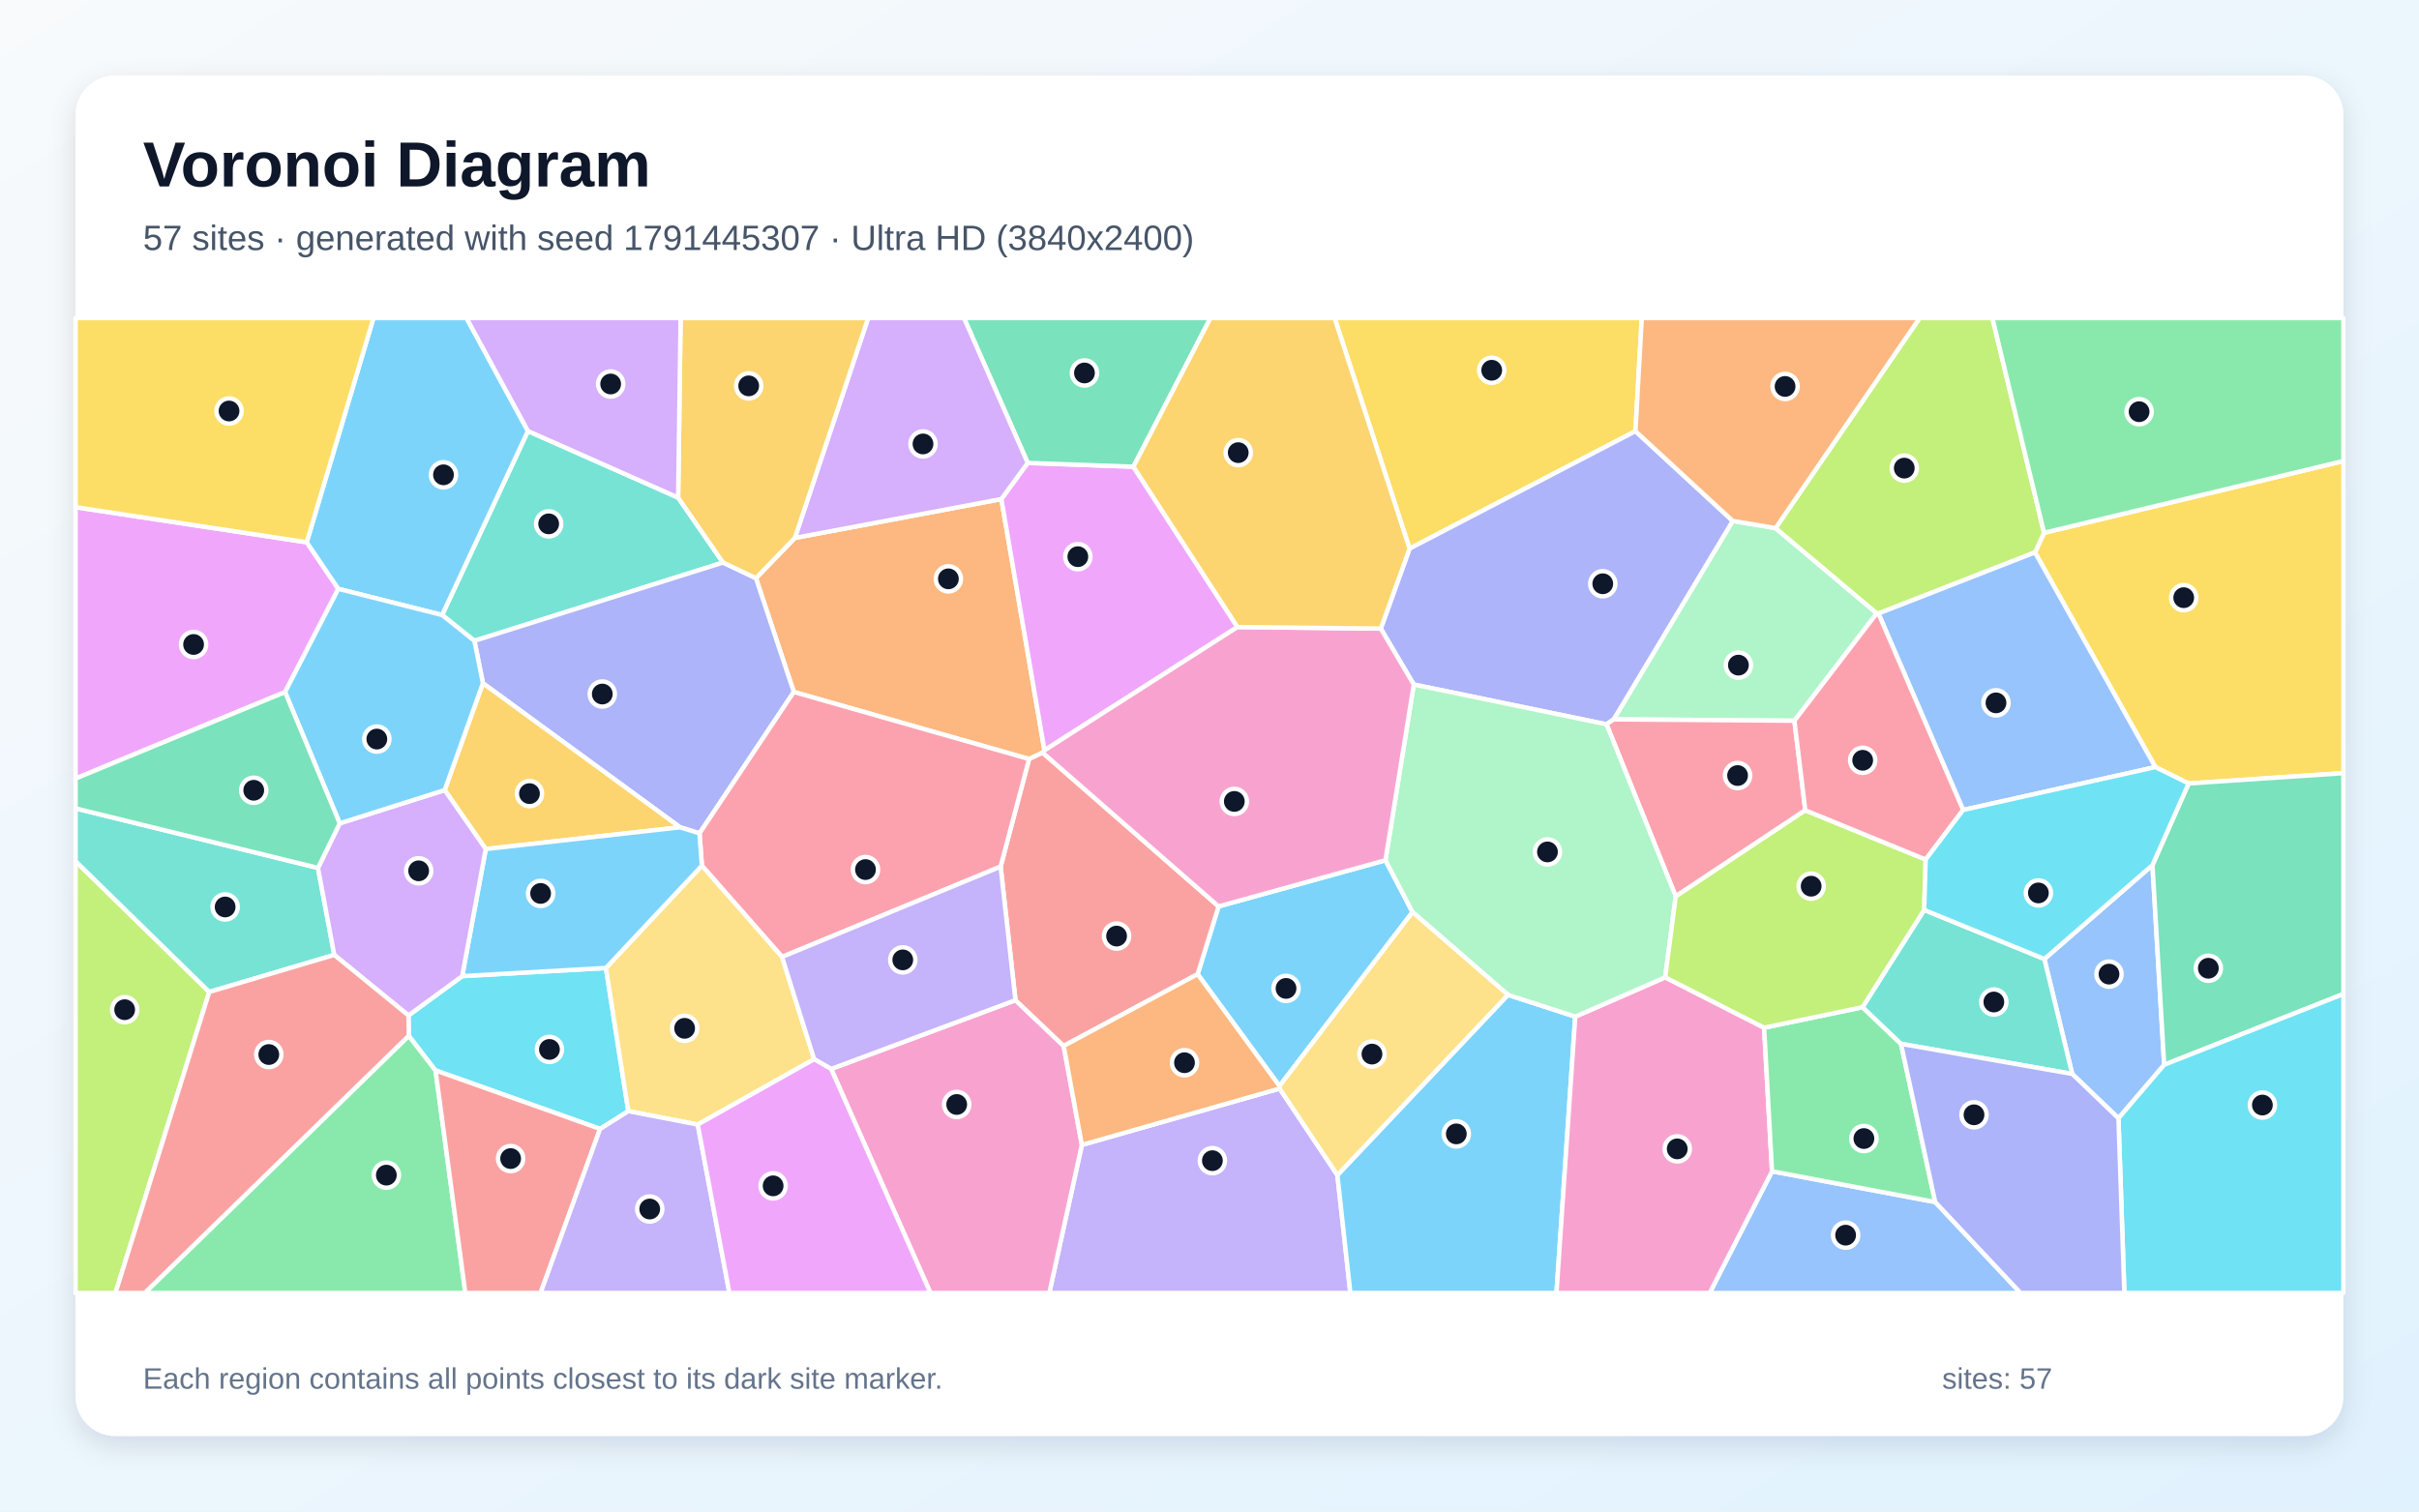
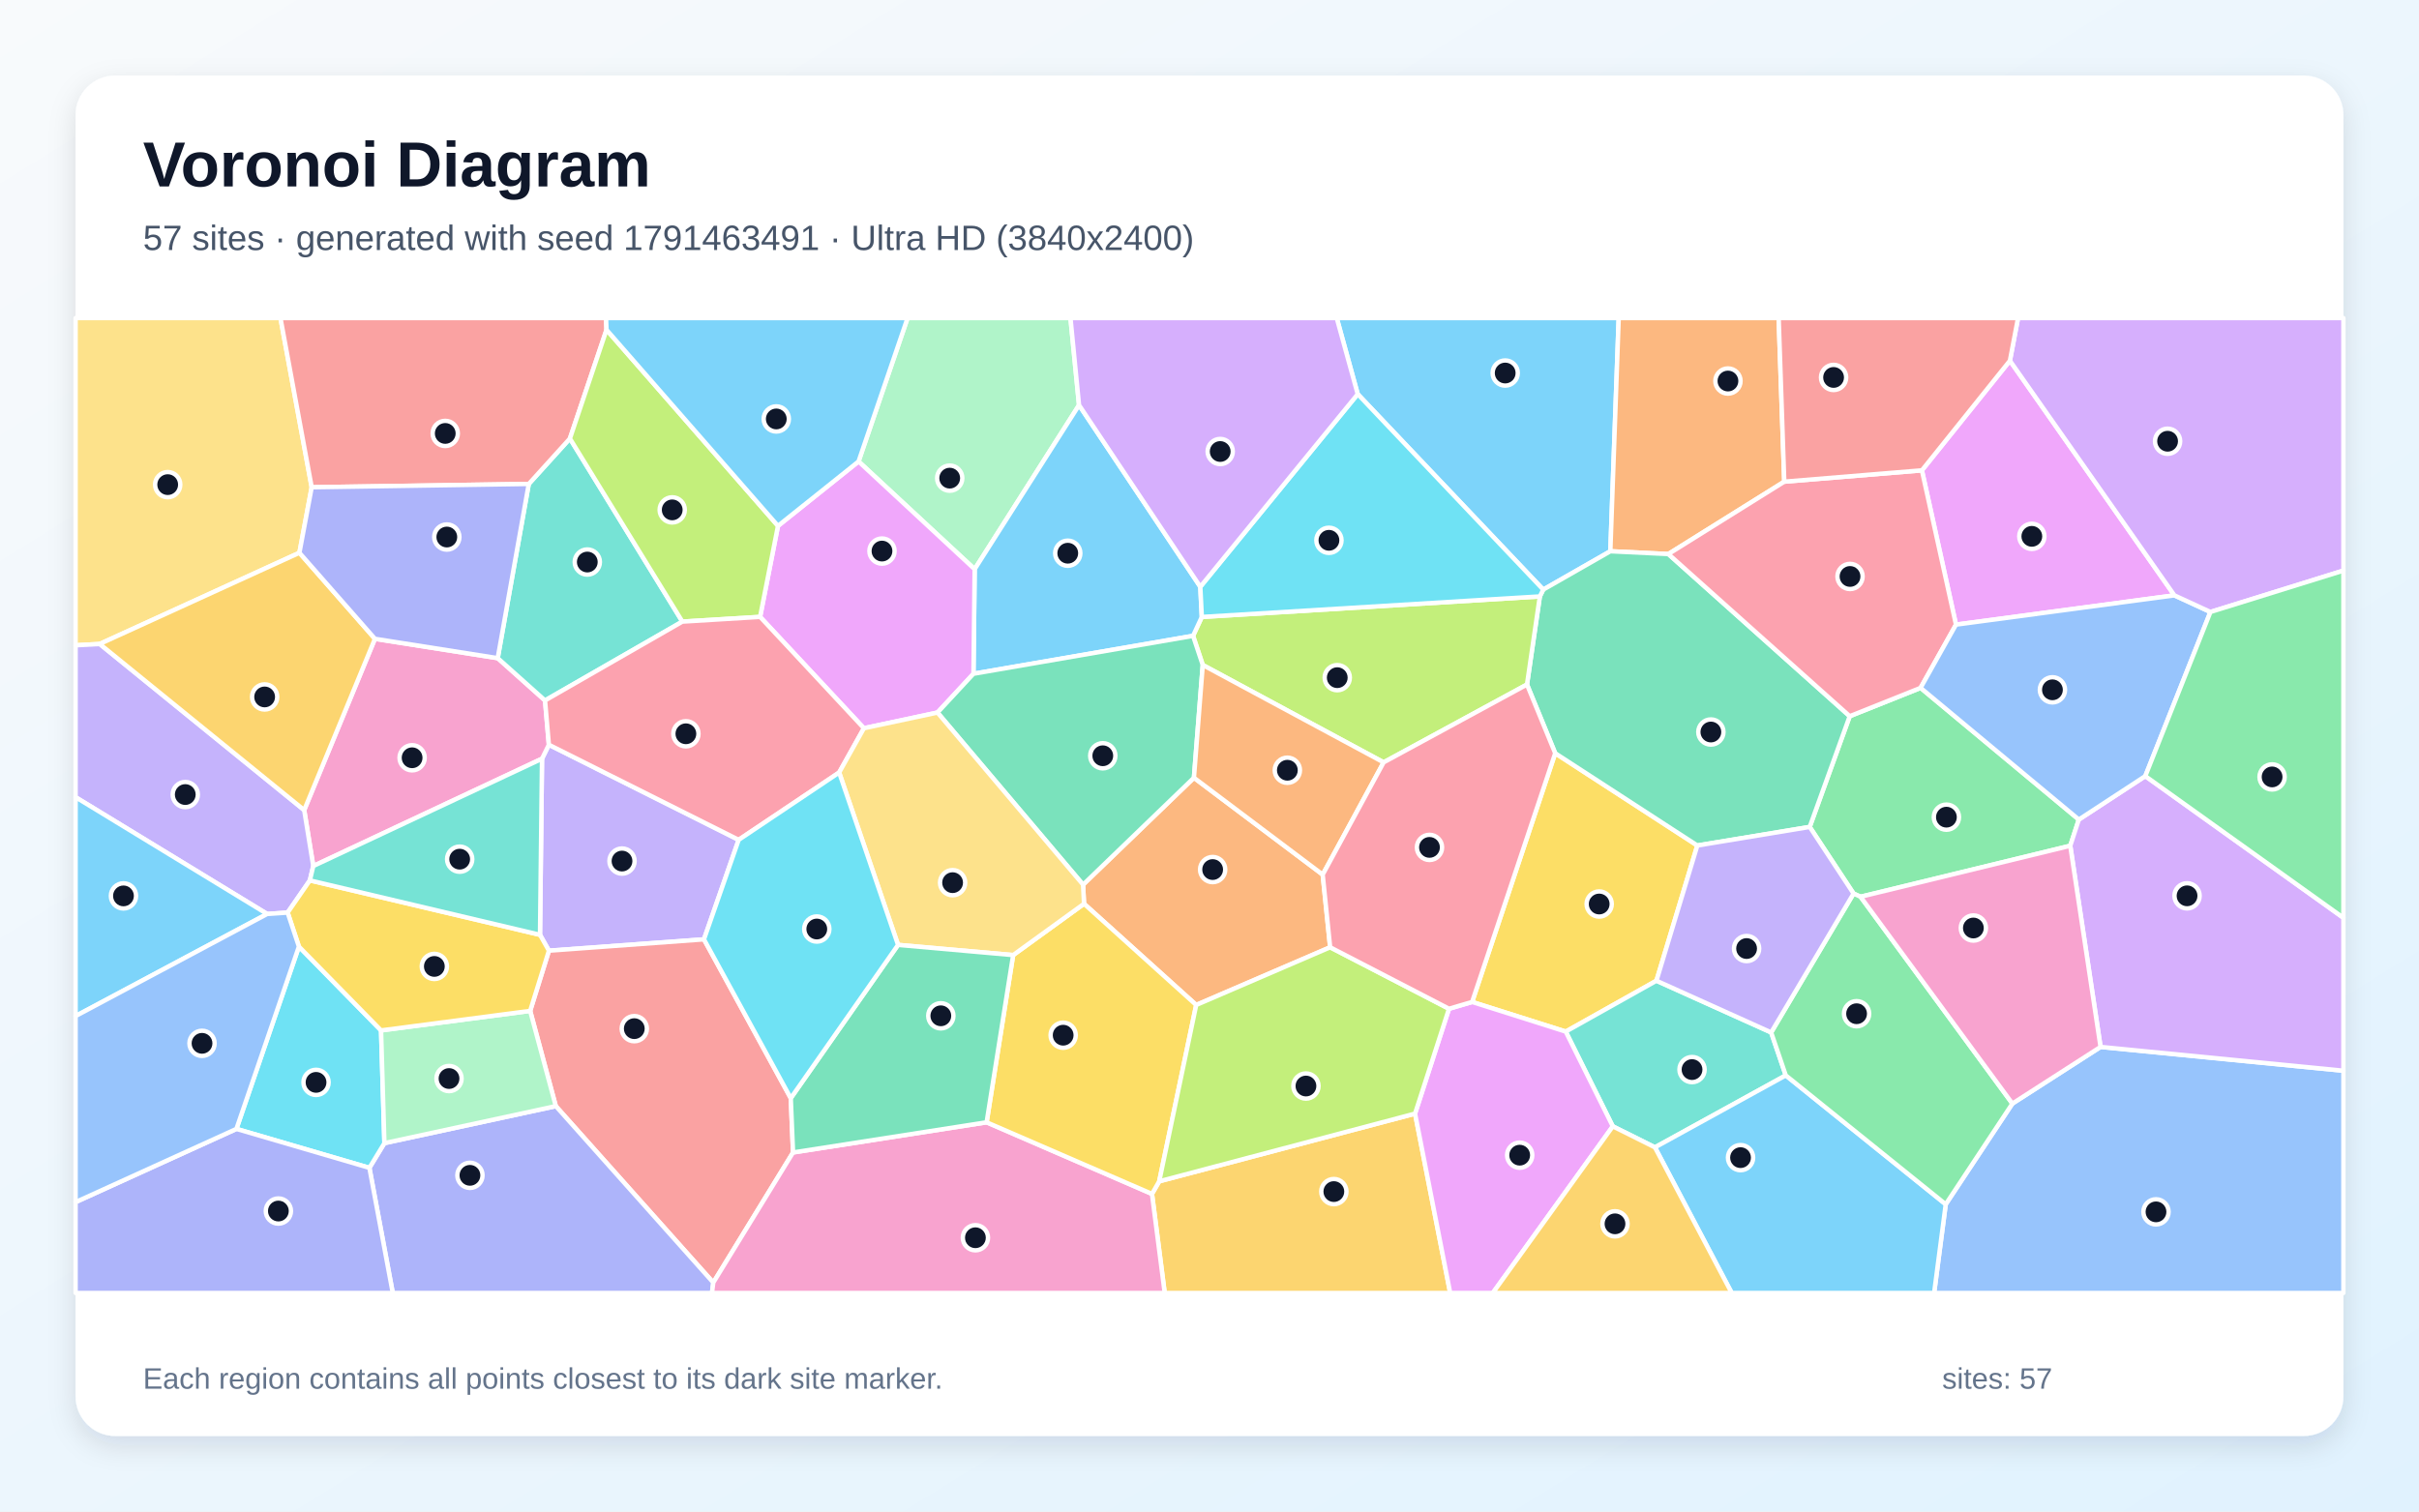
<svg xmlns="http://www.w3.org/2000/svg" width="3840" height="2400" viewBox="0 0 3840 2400" role="img" aria-labelledby="title description">
  <defs>
    <linearGradient id="background" x1="0" y1="0" x2="1" y2="1">
      <stop stop-color="#F8FAFC" />
      <stop offset="1" stop-color="#E0F2FE" />
    </linearGradient>
    <filter id="shadow" x="-5%" y="-5%" width="110%" height="110%">
      <feDropShadow dx="0" dy="15" stdDeviation="22" flood-color="#0F172A" flood-opacity=".12" />
    </filter>
  </defs>
  <rect width="3840" height="2400" fill="url(#background)" />
  <rect x="120" y="120" width="3600" height="2160" rx="63" fill="#FFFFFF" filter="url(#shadow)" />
  <g font-family="Arial, sans-serif">
    <text x="227" y="296" font-size="101" font-weight="700" fill="#0F172A">Voronoi Diagram</text>
-     <text x="227" y="397" font-size="56" fill="#475569">57 sites · generated with seed 1791445307 · Ultra HD (3840x2400)</text>
+     <text x="227" y="397" font-size="56" fill="#475569">57 sites · generated with seed 1791463491 · Ultra HD (3840x2400)</text>
  </g>
  <g stroke="#FFFFFF" stroke-width="7" stroke-linejoin="round">
-     <polygon points="2199.3,1365.9 2242.3,1448.2 2031.1,1724.4 1901.2,1546.8 1934.4,1439.2" fill="#38BDF8" fill-opacity="0.65" />
-     <polygon points="1717.4,1817.9 2031.3,1728.4 2123.0,1865.8 2143.6,2053.0 1665.7,2053.0" fill="#A78BFA" fill-opacity="0.65" />
-     <polygon points="1319.4,1697.3 1612.0,1588.1 1688.5,1660.7 1717.4,1817.9 1665.7,2053.0 1477.0,2053.0" fill="#F472B6" fill-opacity="0.65" />
-     <polygon points="1655.1,1195.1 1633.6,1205.2 1260.1,1098.7 1200.0,918.0 1261.8,854.1 1589.6,792.4 1658.0,1191.4" fill="#FB923C" fill-opacity="0.65" />
-     <polygon points="3474.3,1244.0 3421.5,1218.0 3230.4,877.1 3244.8,846.0 3720.0,732.0 3720.0,1227.6" fill="#FACC15" fill-opacity="0.65" />
-     <polygon points="649.0,1644.5 691.4,1699.6 738.7,2053.0 229.6,2053.0" fill="#4ADE80" fill-opacity="0.65" />
-     <polygon points="701.8,976.5 838.1,684.4 1076.5,790.1 1147.7,893.2 753.1,1017.5" fill="#2DD4BF" fill-opacity="0.65" />
-     <polygon points="2813.0,1859.8 3072.0,1908.6 3207.5,2053.0 2714.0,2053.0" fill="#60A5FA" fill-opacity="0.65" />
-     <polygon points="1964.4,995.6 1658.0,1191.4 1589.6,792.4 1631.4,735.0 1799.2,741.0" fill="#E879F9" fill-opacity="0.65" />
-     <polygon points="1799.2,741.0 1631.4,735.0 1530.3,505.0 1921.5,505.0" fill="#34D399" fill-opacity="0.65" />
-     <polygon points="1688.5,1660.7 1612.0,1588.1 1588.4,1376.0 1633.6,1205.2 1655.1,1195.1 1934.4,1439.2 1901.2,1546.8" fill="#F87171" fill-opacity="0.65" />
-     <polygon points="1110.4,1323.2 1079.6,1313.6 766.6,1084.8 753.1,1017.5 1147.7,893.2 1200.0,918.0 1260.1,1098.7" fill="#818CF8" fill-opacity="0.65" />
-     <polygon points="771.1,1348.1 705.9,1254.5 766.6,1084.8 1079.6,1313.6" fill="#FBBF24" fill-opacity="0.65" />
-     <polygon points="120.0,1367.5 332.2,1575.0 183.3,2053.0 120.0,2053.0" fill="#A3E635" fill-opacity="0.65" />
-     <polygon points="1631.4,735.0 1589.6,792.4 1261.8,854.1 1378.1,505.0 1530.3,505.0" fill="#C084FC" fill-opacity="0.65" />
-     <polygon points="1241.4,1519.4 1114.2,1374.5 1110.4,1323.2 1260.1,1098.7 1633.6,1205.2 1588.4,1376.0" fill="#FB7185" fill-opacity="0.65" />
-     <polygon points="952.6,1792.5 691.4,1699.6 649.0,1644.5 648.4,1612.3 733.7,1549.9 961.9,1536.9 997.4,1764.3" fill="#22D3EE" fill-opacity="0.65" />
-     <polygon points="2848.5,1144.4 2561.6,1142.2 2750.6,827.1 2818.6,838.5 2979.2,973.8" fill="#86EFAC" fill-opacity="0.65" />
-     <polygon points="1107.6,1785.6 997.4,1764.3 961.9,1536.9 1114.2,1374.5 1241.4,1519.4 1292.4,1681.8" fill="#FCD34D" fill-opacity="0.65" />
-     <polygon points="2123.0,1865.8 2393.8,1579.6 2500.6,1614.2 2470.8,2053.0 2143.6,2053.0" fill="#38BDF8" fill-opacity="0.65" />
-     <polygon points="961.9,1536.9 733.7,1549.9 771.1,1348.1 1079.6,1313.6 1110.4,1323.2 1114.2,1374.5" fill="#38BDF8" fill-opacity="0.65" />
-     <polygon points="1292.4,1681.8 1241.4,1519.4 1588.4,1376.0 1612.0,1588.1 1319.4,1697.3" fill="#A78BFA" fill-opacity="0.65" />
-     <polygon points="2500.6,1614.2 2643.4,1551.8 2800.4,1631.8 2813.0,1859.8 2714.0,2053.0 2470.8,2053.0" fill="#F472B6" fill-opacity="0.65" />
-     <polygon points="1688.5,1660.7 1901.2,1546.8 2031.1,1724.4 2031.3,1728.4 1717.4,1817.9" fill="#FB923C" fill-opacity="0.65" />
-     <polygon points="2596.2,684.6 2237.6,871.1 2118.6,505.0 2606.2,505.0" fill="#FACC15" fill-opacity="0.65" />
-     <polygon points="2956.6,1599.2 3017.7,1657.4 3072.0,1908.6 2813.0,1859.8 2800.4,1631.8" fill="#4ADE80" fill-opacity="0.65" />
-     <polygon points="504.8,1378.1 530.6,1516.2 332.2,1575.0 120.0,1367.5 120.0,1283.6" fill="#2DD4BF" fill-opacity="0.65" />
-     <polygon points="3362.9,1775.6 3289.5,1705.2 3245.3,1522.7 3416.9,1373.6 3435.5,1690.7" fill="#60A5FA" fill-opacity="0.65" />
-     <polygon points="486.9,861.0 537.1,935.0 452.5,1098.9 120.0,1236.1 120.0,805.3" fill="#E879F9" fill-opacity="0.65" />
-     <polygon points="3435.5,1690.7 3416.9,1373.6 3474.3,1244.0 3720.0,1227.6 3720.0,1578.3" fill="#34D399" fill-opacity="0.65" />
-     <polygon points="691.4,1699.6 952.6,1792.5 858.1,2053.0 738.7,2053.0" fill="#F87171" fill-opacity="0.65" />
-     <polygon points="2750.6,827.1 2561.6,1142.2 2550.3,1150.1 2244.3,1086.9 2191.9,998.1 2237.6,871.1 2596.2,684.6" fill="#818CF8" fill-opacity="0.65" />
-     <polygon points="1261.8,854.1 1200.0,918.0 1147.7,893.2 1076.5,790.1 1080.4,505.0 1378.1,505.0" fill="#FBBF24" fill-opacity="0.65" />
-     <polygon points="3244.8,846.0 3230.4,877.1 2981.9,974.1 2979.2,973.8 2818.6,838.5 3047.2,505.0 3162.8,505.0" fill="#A3E635" fill-opacity="0.65" />
-     <polygon points="539.3,1307.3 705.9,1254.5 771.1,1348.1 733.7,1549.9 648.4,1612.3 530.6,1516.2 504.8,1378.1" fill="#C084FC" fill-opacity="0.65" />
-     <polygon points="2865.8,1286.6 2660.1,1423.3 2550.3,1150.1 2561.6,1142.2 2848.5,1144.4" fill="#FB7185" fill-opacity="0.65" />
-     <polygon points="3362.9,1775.6 3435.5,1690.7 3720.0,1578.3 3720.0,2053.0 3372.3,2053.0" fill="#22D3EE" fill-opacity="0.65" />
-     <polygon points="2244.3,1086.9 2550.3,1150.1 2660.1,1423.3 2643.4,1551.8 2500.6,1614.2 2393.8,1579.6 2242.3,1448.2 2199.3,1365.9" fill="#86EFAC" fill-opacity="0.65" />
-     <polygon points="2393.8,1579.6 2123.0,1865.8 2031.3,1728.4 2031.1,1724.4 2242.3,1448.2" fill="#FCD34D" fill-opacity="0.65" />
-     <polygon points="838.1,684.4 701.8,976.5 537.1,935.0 486.9,861.0 592.8,505.0 740.6,505.0" fill="#38BDF8" fill-opacity="0.65" />
-     <polygon points="766.6,1084.8 705.9,1254.5 539.3,1307.3 452.5,1098.9 537.1,935.0 701.8,976.5 753.1,1017.5" fill="#38BDF8" fill-opacity="0.65" />
-     <polygon points="952.6,1792.5 997.4,1764.3 1107.6,1785.6 1157.9,2053.0 858.1,2053.0" fill="#A78BFA" fill-opacity="0.65" />
-     <polygon points="1964.4,995.6 2191.9,998.1 2244.3,1086.9 2199.3,1365.9 1934.4,1439.2 1655.1,1195.1 1658.0,1191.4" fill="#F472B6" fill-opacity="0.65" />
-     <polygon points="2818.6,838.5 2750.6,827.1 2596.2,684.6 2606.2,505.0 3047.2,505.0" fill="#FB923C" fill-opacity="0.65" />
-     <polygon points="486.9,861.0 120.0,805.3 120.0,505.0 592.8,505.0" fill="#FACC15" fill-opacity="0.65" />
-     <polygon points="3244.8,846.0 3162.8,505.0 3720.0,505.0 3720.0,732.0" fill="#4ADE80" fill-opacity="0.65" />
-     <polygon points="3054.5,1444.8 3245.3,1522.7 3289.5,1705.2 3017.7,1657.4 2956.6,1599.2" fill="#2DD4BF" fill-opacity="0.65" />
-     <polygon points="3116.3,1286.1 2981.9,974.1 3230.4,877.1 3421.5,1218.0" fill="#60A5FA" fill-opacity="0.65" />
-     <polygon points="1107.6,1785.6 1292.4,1681.8 1319.4,1697.3 1477.0,2053.0 1157.9,2053.0" fill="#E879F9" fill-opacity="0.65" />
-     <polygon points="452.5,1098.9 539.3,1307.3 504.8,1378.1 120.0,1283.6 120.0,1236.1" fill="#34D399" fill-opacity="0.65" />
-     <polygon points="332.2,1575.0 530.6,1516.2 648.4,1612.3 649.0,1644.5 229.6,2053.0 183.3,2053.0" fill="#F87171" fill-opacity="0.65" />
-     <polygon points="3072.0,1908.6 3017.7,1657.4 3289.5,1705.2 3362.9,1775.6 3372.3,2053.0 3207.5,2053.0" fill="#818CF8" fill-opacity="0.65" />
-     <polygon points="2237.6,871.1 2191.9,998.1 1964.4,995.6 1799.2,741.0 1921.5,505.0 2118.6,505.0" fill="#FBBF24" fill-opacity="0.65" />
-     <polygon points="3056.9,1364.8 3054.5,1444.8 2956.6,1599.2 2800.4,1631.8 2643.4,1551.8 2660.1,1423.3 2865.8,1286.6" fill="#A3E635" fill-opacity="0.65" />
-     <polygon points="1076.5,790.1 838.1,684.4 740.6,505.0 1080.4,505.0" fill="#C084FC" fill-opacity="0.65" />
-     <polygon points="3116.3,1286.1 3056.9,1364.8 2865.8,1286.6 2848.5,1144.4 2979.2,973.8 2981.9,974.1" fill="#FB7185" fill-opacity="0.65" />
-     <polygon points="3416.9,1373.6 3245.3,1522.7 3054.5,1444.8 3056.9,1364.8 3116.3,1286.1 3421.5,1218.0 3474.3,1244.0" fill="#22D3EE" fill-opacity="0.65" />
+     <polygon points="2449.8,936.2 2155.3,625.8 2122.0,505.0 2569.6,505.0 2556.3,875.3" fill="#38BDF8" fill-opacity="0.65" />
+     <polygon points="1172.6,1333.5 1117.5,1491.5 871.4,1509.5 857.2,1484.3 860.4,1204.7 871.3,1182.5" fill="#A78BFA" fill-opacity="0.65" />
+     <polygon points="497.3,1375.1 482.9,1286.3 595.2,1014.3 790.1,1045.0 865.2,1112.2 871.3,1182.5 860.4,1204.7" fill="#F472B6" fill-opacity="0.65" />
+     <polygon points="2832.4,764.8 2648.4,879.7 2556.3,875.3 2569.6,505.0 2823.5,505.0" fill="#FB923C" fill-opacity="0.65" />
+     <polygon points="2336.9,1590.9 2468.8,1196.0 2694.4,1342.5 2629.5,1557.2 2485.5,1638.0" fill="#FACC15" fill-opacity="0.65" />
+     <polygon points="3300.0,1301.3 3286.4,1342.9 2953.5,1423.9 2942.4,1418.8 2872.8,1313.0 2936.3,1137.2 3048.8,1092.2" fill="#4ADE80" fill-opacity="0.65" />
+     <polygon points="2811.6,1639.3 2834.8,1707.5 2627.1,1821.8 2560.2,1788.4 2485.5,1638.0 2629.5,1557.2" fill="#2DD4BF" fill-opacity="0.65" />
+     <polygon points="3088.7,1912.2 3194.5,1752.3 3334.5,1662.3 3720.0,1700.1 3720.0,2053.0 3070.3,2053.0" fill="#60A5FA" fill-opacity="0.65" />
+     <polygon points="3190.6,572.7 3451.7,945.3 3105.0,991.8 3050.9,746.8" fill="#E879F9" fill-opacity="0.65" />
+     <polygon points="2936.3,1137.2 2872.8,1313.0 2694.4,1342.5 2468.8,1196.0 2424.0,1086.9 2444.4,947.0 2449.8,936.2 2556.3,875.3 2648.4,879.7" fill="#34D399" fill-opacity="0.65" />
+     <polygon points="1255.3,1743.7 1258.9,1829.9 1132.3,2036.5 882.3,1756.3 841.6,1605.1 871.4,1509.5 1117.5,1491.5" fill="#F87171" fill-opacity="0.65" />
+     <polygon points="586.4,1854.3 610.2,1815.1 882.3,1756.3 1132.3,2036.5 1130.2,2053.0 623.5,2053.0" fill="#818CF8" fill-opacity="0.65" />
+     <polygon points="1828.7,1895.7 1840.2,1875.7 2246.3,1768.2 2302.1,2053.0 1848.9,2053.0" fill="#FBBF24" fill-opacity="0.65" />
+     <polygon points="2444.4,947.0 2424.0,1086.9 2196.4,1210.5 1909.3,1055.9 1893.9,1009.6 1907.8,979.6" fill="#A3E635" fill-opacity="0.65" />
+     <polygon points="3334.5,1662.3 3286.4,1342.9 3300.0,1301.3 3405.5,1232.3 3720.0,1457.3 3720.0,1700.1" fill="#C084FC" fill-opacity="0.65" />
+     <polygon points="3050.9,746.8 3105.0,991.8 3048.8,1092.2 2936.3,1137.2 2648.4,879.7 2832.4,764.8" fill="#FB7185" fill-opacity="0.65" />
+     <polygon points="375.3,1792.5 474.5,1503.0 604.9,1636.1 610.2,1815.1 586.4,1854.3" fill="#22D3EE" fill-opacity="0.65" />
+     <polygon points="1712.9,643.2 1547.2,903.8 1362.9,732.7 1440.7,505.0 1699.3,505.0" fill="#86EFAC" fill-opacity="0.65" />
+     <polygon points="494.8,773.7 475.3,877.7 158.3,1022.5 120.0,1024.6 120.0,505.0 445.2,505.0" fill="#FCD34D" fill-opacity="0.65" />
+     <polygon points="1905.4,931.7 1907.8,979.6 1893.9,1009.6 1545.3,1069.8 1547.2,903.8 1712.9,643.2" fill="#38BDF8" fill-opacity="0.65" />
+     <polygon points="2627.1,1821.8 2834.8,1707.5 3088.7,1912.2 3070.3,2053.0 2749.0,2053.0" fill="#38BDF8" fill-opacity="0.65" />
+     <polygon points="491.9,1397.9 456.6,1449.0 424.1,1451.2 120.0,1265.8 120.0,1024.6 158.3,1022.5 482.9,1286.3 497.3,1375.1" fill="#A78BFA" fill-opacity="0.65" />
+     <polygon points="1132.3,2036.5 1258.9,1829.9 1566.2,1782.0 1828.7,1895.7 1848.9,2053.0 1130.2,2053.0" fill="#F472B6" fill-opacity="0.65" />
+     <polygon points="2111.5,1504.1 1898.9,1595.7 1720.8,1435.0 1719.3,1404.7 1895.3,1234.9 2099.7,1388.7" fill="#FB923C" fill-opacity="0.65" />
+     <polygon points="1566.2,1782.0 1608.3,1516.5 1720.8,1435.0 1898.9,1595.7 1840.2,1875.7 1828.7,1895.7" fill="#FACC15" fill-opacity="0.65" />
+     <polygon points="2834.8,1707.5 2811.6,1639.3 2942.4,1418.8 2953.5,1423.9 3194.5,1752.3 3088.7,1912.2" fill="#4ADE80" fill-opacity="0.65" />
+     <polygon points="1083.2,987.0 865.2,1112.2 790.1,1045.0 839.4,768.4 904.7,696.3" fill="#2DD4BF" fill-opacity="0.65" />
+     <polygon points="3508.9,971.7 3405.5,1232.3 3300.0,1301.3 3048.8,1092.2 3105.0,991.8 3451.7,945.3" fill="#60A5FA" fill-opacity="0.65" />
+     <polygon points="1371.4,1156.3 1206.6,979.5 1235.0,835.0 1362.9,732.7 1547.2,903.8 1545.3,1069.8 1488.2,1131.4" fill="#E879F9" fill-opacity="0.65" />
+     <polygon points="1488.2,1131.4 1545.3,1069.8 1893.9,1009.6 1909.3,1055.9 1895.3,1234.9 1719.3,1404.7" fill="#34D399" fill-opacity="0.65" />
+     <polygon points="962.8,523.6 904.7,696.3 839.4,768.4 494.8,773.7 445.2,505.0 962.0,505.0" fill="#F87171" fill-opacity="0.65" />
+     <polygon points="120.0,1908.7 375.3,1792.5 586.4,1854.3 623.5,2053.0 120.0,2053.0" fill="#818CF8" fill-opacity="0.65" />
+     <polygon points="158.3,1022.5 475.3,877.7 595.2,1014.3 482.9,1286.3" fill="#FBBF24" fill-opacity="0.65" />
+     <polygon points="1235.0,835.0 1206.6,979.5 1083.2,987.0 904.7,696.3 962.8,523.6" fill="#A3E635" fill-opacity="0.65" />
+     <polygon points="3508.9,971.7 3451.7,945.3 3190.6,572.7 3203.5,505.0 3720.0,505.0 3720.0,906.0" fill="#C084FC" fill-opacity="0.65" />
+     <polygon points="1083.2,987.0 1206.6,979.5 1371.4,1156.3 1332.1,1226.6 1172.6,1333.5 871.3,1182.5 865.2,1112.2" fill="#FB7185" fill-opacity="0.65" />
+     <polygon points="2444.4,947.0 1907.8,979.6 1905.4,931.7 2155.3,625.8 2449.8,936.2" fill="#22D3EE" fill-opacity="0.65" />
+     <polygon points="610.2,1815.1 604.9,1636.1 841.6,1605.1 882.3,1756.3" fill="#86EFAC" fill-opacity="0.65" />
+     <polygon points="1332.1,1226.6 1371.4,1156.3 1488.2,1131.4 1719.3,1404.7 1720.8,1435.0 1608.3,1516.5 1425.6,1500.3" fill="#FCD34D" fill-opacity="0.65" />
+     <polygon points="424.1,1451.2 120.0,1613.3 120.0,1265.8" fill="#38BDF8" fill-opacity="0.65" />
+     <polygon points="1362.9,732.7 1235.0,835.0 962.8,523.6 962.0,505.0 1440.7,505.0" fill="#38BDF8" fill-opacity="0.65" />
+     <polygon points="2811.6,1639.3 2629.5,1557.2 2694.4,1342.5 2872.8,1313.0 2942.4,1418.8" fill="#A78BFA" fill-opacity="0.65" />
+     <polygon points="3334.5,1662.3 3194.5,1752.3 2953.5,1423.9 3286.4,1342.9" fill="#F472B6" fill-opacity="0.65" />
+     <polygon points="2099.7,1388.7 1895.3,1234.9 1909.3,1055.9 2196.4,1210.5" fill="#FB923C" fill-opacity="0.65" />
+     <polygon points="604.9,1636.1 474.5,1503.0 456.6,1449.0 491.9,1397.9 857.2,1484.3 871.4,1509.5 841.6,1605.1" fill="#FACC15" fill-opacity="0.65" />
+     <polygon points="3405.5,1232.3 3508.9,971.7 3720.0,906.0 3720.0,1457.3" fill="#4ADE80" fill-opacity="0.65" />
+     <polygon points="491.9,1397.9 497.3,1375.1 860.4,1204.7 857.2,1484.3" fill="#2DD4BF" fill-opacity="0.65" />
+     <polygon points="120.0,1908.7 120.0,1613.3 424.1,1451.2 456.6,1449.0 474.5,1503.0 375.3,1792.5" fill="#60A5FA" fill-opacity="0.65" />
+     <polygon points="2246.3,1768.2 2300.2,1601.7 2336.9,1590.9 2485.5,1638.0 2560.2,1788.4 2369.7,2053.0 2302.1,2053.0" fill="#E879F9" fill-opacity="0.65" />
+     <polygon points="1425.6,1500.3 1608.3,1516.5 1566.2,1782.0 1258.9,1829.9 1255.3,1743.7" fill="#34D399" fill-opacity="0.65" />
+     <polygon points="3190.6,572.7 3050.9,746.8 2832.4,764.8 2823.5,505.0 3203.5,505.0" fill="#F87171" fill-opacity="0.65" />
+     <polygon points="839.4,768.4 790.1,1045.0 595.2,1014.3 475.3,877.7 494.8,773.7" fill="#818CF8" fill-opacity="0.65" />
+     <polygon points="2560.2,1788.4 2627.1,1821.8 2749.0,2053.0 2369.7,2053.0" fill="#FBBF24" fill-opacity="0.65" />
+     <polygon points="2300.2,1601.7 2246.3,1768.2 1840.2,1875.7 1898.9,1595.7 2111.5,1504.1" fill="#A3E635" fill-opacity="0.65" />
+     <polygon points="1905.4,931.7 1712.9,643.2 1699.3,505.0 2122.0,505.0 2155.3,625.8" fill="#C084FC" fill-opacity="0.65" />
+     <polygon points="2300.2,1601.7 2111.5,1504.1 2099.7,1388.7 2196.4,1210.5 2424.0,1086.9 2468.8,1196.0 2336.9,1590.9" fill="#FB7185" fill-opacity="0.65" />
+     <polygon points="1425.6,1500.3 1255.3,1743.7 1117.5,1491.5 1172.6,1333.5 1332.1,1226.6" fill="#22D3EE" fill-opacity="0.65" />
  </g>
  <g>
-     <circle cx="2041.5" cy="1569.4" r="20" fill="#0F172A" stroke="#FFFFFF" stroke-width="7" />
-     <circle cx="1924.6" cy="1842.9" r="20" fill="#0F172A" stroke="#FFFFFF" stroke-width="7" />
-     <circle cx="1518.7" cy="1753.7" r="20" fill="#0F172A" stroke="#FFFFFF" stroke-width="7" />
-     <circle cx="1505.5" cy="919.1" r="20" fill="#0F172A" stroke="#FFFFFF" stroke-width="7" />
-     <circle cx="3466.5" cy="949.0" r="20" fill="#0F172A" stroke="#FFFFFF" stroke-width="7" />
-     <circle cx="613.3" cy="1865.9" r="20" fill="#0F172A" stroke="#FFFFFF" stroke-width="7" />
-     <circle cx="871.0" cy="831.8" r="20" fill="#0F172A" stroke="#FFFFFF" stroke-width="7" />
-     <circle cx="2929.8" cy="1961.2" r="20" fill="#0F172A" stroke="#FFFFFF" stroke-width="7" />
-     <circle cx="1711.0" cy="883.9" r="20" fill="#0F172A" stroke="#FFFFFF" stroke-width="7" />
-     <circle cx="1721.5" cy="592.2" r="20" fill="#0F172A" stroke="#FFFFFF" stroke-width="7" />
-     <circle cx="1772.5" cy="1486.3" r="20" fill="#0F172A" stroke="#FFFFFF" stroke-width="7" />
-     <circle cx="956.1" cy="1102.0" r="20" fill="#0F172A" stroke="#FFFFFF" stroke-width="7" />
-     <circle cx="840.5" cy="1260.1" r="20" fill="#0F172A" stroke="#FFFFFF" stroke-width="7" />
-     <circle cx="197.9" cy="1603.2" r="20" fill="#0F172A" stroke="#FFFFFF" stroke-width="7" />
-     <circle cx="1465.2" cy="704.9" r="20" fill="#0F172A" stroke="#FFFFFF" stroke-width="7" />
-     <circle cx="1373.9" cy="1380.7" r="20" fill="#0F172A" stroke="#FFFFFF" stroke-width="7" />
-     <circle cx="872.2" cy="1666.3" r="20" fill="#0F172A" stroke="#FFFFFF" stroke-width="7" />
-     <circle cx="2759.6" cy="1056.1" r="20" fill="#0F172A" stroke="#FFFFFF" stroke-width="7" />
-     <circle cx="1086.8" cy="1632.8" r="20" fill="#0F172A" stroke="#FFFFFF" stroke-width="7" />
-     <circle cx="2311.8" cy="1800.4" r="20" fill="#0F172A" stroke="#FFFFFF" stroke-width="7" />
-     <circle cx="858.2" cy="1418.6" r="20" fill="#0F172A" stroke="#FFFFFF" stroke-width="7" />
-     <circle cx="1433.1" cy="1524.1" r="20" fill="#0F172A" stroke="#FFFFFF" stroke-width="7" />
-     <circle cx="2662.5" cy="1824.2" r="20" fill="#0F172A" stroke="#FFFFFF" stroke-width="7" />
-     <circle cx="1880.3" cy="1687.4" r="20" fill="#0F172A" stroke="#FFFFFF" stroke-width="7" />
-     <circle cx="2368.0" cy="587.9" r="20" fill="#0F172A" stroke="#FFFFFF" stroke-width="7" />
-     <circle cx="2958.8" cy="1807.8" r="20" fill="#0F172A" stroke="#FFFFFF" stroke-width="7" />
-     <circle cx="357.4" cy="1440.1" r="20" fill="#0F172A" stroke="#FFFFFF" stroke-width="7" />
-     <circle cx="3347.9" cy="1546.7" r="20" fill="#0F172A" stroke="#FFFFFF" stroke-width="7" />
-     <circle cx="307.3" cy="1023.3" r="20" fill="#0F172A" stroke="#FFFFFF" stroke-width="7" />
-     <circle cx="3505.6" cy="1537.4" r="20" fill="#0F172A" stroke="#FFFFFF" stroke-width="7" />
-     <circle cx="810.6" cy="1839.6" r="20" fill="#0F172A" stroke="#FFFFFF" stroke-width="7" />
-     <circle cx="2544.3" cy="926.9" r="20" fill="#0F172A" stroke="#FFFFFF" stroke-width="7" />
-     <circle cx="1188.5" cy="612.7" r="20" fill="#0F172A" stroke="#FFFFFF" stroke-width="7" />
-     <circle cx="3022.9" cy="743.3" r="20" fill="#0F172A" stroke="#FFFFFF" stroke-width="7" />
-     <circle cx="664.6" cy="1382.7" r="20" fill="#0F172A" stroke="#FFFFFF" stroke-width="7" />
-     <circle cx="2758.3" cy="1231.4" r="20" fill="#0F172A" stroke="#FFFFFF" stroke-width="7" />
-     <circle cx="3591.4" cy="1754.6" r="20" fill="#0F172A" stroke="#FFFFFF" stroke-width="7" />
-     <circle cx="2456.5" cy="1352.7" r="20" fill="#0F172A" stroke="#FFFFFF" stroke-width="7" />
-     <circle cx="2177.9" cy="1673.7" r="20" fill="#0F172A" stroke="#FFFFFF" stroke-width="7" />
-     <circle cx="704.0" cy="753.9" r="20" fill="#0F172A" stroke="#FFFFFF" stroke-width="7" />
-     <circle cx="598.2" cy="1173.5" r="20" fill="#0F172A" stroke="#FFFFFF" stroke-width="7" />
-     <circle cx="1031.4" cy="1919.7" r="20" fill="#0F172A" stroke="#FFFFFF" stroke-width="7" />
-     <circle cx="1959.4" cy="1272.5" r="20" fill="#0F172A" stroke="#FFFFFF" stroke-width="7" />
-     <circle cx="2833.7" cy="613.6" r="20" fill="#0F172A" stroke="#FFFFFF" stroke-width="7" />
-     <circle cx="363.6" cy="652.6" r="20" fill="#0F172A" stroke="#FFFFFF" stroke-width="7" />
-     <circle cx="3395.7" cy="653.7" r="20" fill="#0F172A" stroke="#FFFFFF" stroke-width="7" />
-     <circle cx="3165.1" cy="1591.0" r="20" fill="#0F172A" stroke="#FFFFFF" stroke-width="7" />
-     <circle cx="3168.5" cy="1116.0" r="20" fill="#0F172A" stroke="#FFFFFF" stroke-width="7" />
-     <circle cx="1227.3" cy="1882.9" r="20" fill="#0F172A" stroke="#FFFFFF" stroke-width="7" />
-     <circle cx="402.8" cy="1254.8" r="20" fill="#0F172A" stroke="#FFFFFF" stroke-width="7" />
-     <circle cx="426.7" cy="1674.4" r="20" fill="#0F172A" stroke="#FFFFFF" stroke-width="7" />
-     <circle cx="3133.6" cy="1770.1" r="20" fill="#0F172A" stroke="#FFFFFF" stroke-width="7" />
-     <circle cx="1965.6" cy="718.7" r="20" fill="#0F172A" stroke="#FFFFFF" stroke-width="7" />
-     <circle cx="2875.1" cy="1407.1" r="20" fill="#0F172A" stroke="#FFFFFF" stroke-width="7" />
-     <circle cx="969.4" cy="609.7" r="20" fill="#0F172A" stroke="#FFFFFF" stroke-width="7" />
-     <circle cx="2956.9" cy="1207.2" r="20" fill="#0F172A" stroke="#FFFFFF" stroke-width="7" />
-     <circle cx="3235.8" cy="1417.8" r="20" fill="#0F172A" stroke="#FFFFFF" stroke-width="7" />
+     <circle cx="2389.4" cy="592.3" r="20" fill="#0F172A" stroke="#FFFFFF" stroke-width="7" />
+     <circle cx="987.4" cy="1367.2" r="20" fill="#0F172A" stroke="#FFFFFF" stroke-width="7" />
+     <circle cx="654.2" cy="1203.2" r="20" fill="#0F172A" stroke="#FFFFFF" stroke-width="7" />
+     <circle cx="2743.0" cy="605.0" r="20" fill="#0F172A" stroke="#FFFFFF" stroke-width="7" />
+     <circle cx="2538.6" cy="1435.4" r="20" fill="#0F172A" stroke="#FFFFFF" stroke-width="7" />
+     <circle cx="3089.8" cy="1297.5" r="20" fill="#0F172A" stroke="#FFFFFF" stroke-width="7" />
+     <circle cx="2686.0" cy="1698.3" r="20" fill="#0F172A" stroke="#FFFFFF" stroke-width="7" />
+     <circle cx="3422.5" cy="1924.2" r="20" fill="#0F172A" stroke="#FFFFFF" stroke-width="7" />
+     <circle cx="3225.4" cy="851.6" r="20" fill="#0F172A" stroke="#FFFFFF" stroke-width="7" />
+     <circle cx="2715.9" cy="1162.3" r="20" fill="#0F172A" stroke="#FFFFFF" stroke-width="7" />
+     <circle cx="1006.9" cy="1633.3" r="20" fill="#0F172A" stroke="#FFFFFF" stroke-width="7" />
+     <circle cx="746.0" cy="1866.2" r="20" fill="#0F172A" stroke="#FFFFFF" stroke-width="7" />
+     <circle cx="2117.4" cy="1892.0" r="20" fill="#0F172A" stroke="#FFFFFF" stroke-width="7" />
+     <circle cx="2122.8" cy="1076.0" r="20" fill="#0F172A" stroke="#FFFFFF" stroke-width="7" />
+     <circle cx="3471.8" cy="1422.4" r="20" fill="#0F172A" stroke="#FFFFFF" stroke-width="7" />
+     <circle cx="2936.8" cy="915.3" r="20" fill="#0F172A" stroke="#FFFFFF" stroke-width="7" />
+     <circle cx="501.7" cy="1718.6" r="20" fill="#0F172A" stroke="#FFFFFF" stroke-width="7" />
+     <circle cx="1507.6" cy="759.2" r="20" fill="#0F172A" stroke="#FFFFFF" stroke-width="7" />
+     <circle cx="266.2" cy="769.5" r="20" fill="#0F172A" stroke="#FFFFFF" stroke-width="7" />
+     <circle cx="1695.0" cy="878.4" r="20" fill="#0F172A" stroke="#FFFFFF" stroke-width="7" />
+     <circle cx="2763.0" cy="1838.1" r="20" fill="#0F172A" stroke="#FFFFFF" stroke-width="7" />
+     <circle cx="294.1" cy="1261.6" r="20" fill="#0F172A" stroke="#FFFFFF" stroke-width="7" />
+     <circle cx="1548.4" cy="1965.3" r="20" fill="#0F172A" stroke="#FFFFFF" stroke-width="7" />
+     <circle cx="1925.0" cy="1380.7" r="20" fill="#0F172A" stroke="#FFFFFF" stroke-width="7" />
+     <circle cx="1687.7" cy="1643.7" r="20" fill="#0F172A" stroke="#FFFFFF" stroke-width="7" />
+     <circle cx="2947.2" cy="1609.6" r="20" fill="#0F172A" stroke="#FFFFFF" stroke-width="7" />
+     <circle cx="932.3" cy="892.4" r="20" fill="#0F172A" stroke="#FFFFFF" stroke-width="7" />
+     <circle cx="3258.1" cy="1095.3" r="20" fill="#0F172A" stroke="#FFFFFF" stroke-width="7" />
+     <circle cx="1400.1" cy="875.0" r="20" fill="#0F172A" stroke="#FFFFFF" stroke-width="7" />
+     <circle cx="1750.6" cy="1200.0" r="20" fill="#0F172A" stroke="#FFFFFF" stroke-width="7" />
+     <circle cx="706.8" cy="688.2" r="20" fill="#0F172A" stroke="#FFFFFF" stroke-width="7" />
+     <circle cx="441.9" cy="1922.9" r="20" fill="#0F172A" stroke="#FFFFFF" stroke-width="7" />
+     <circle cx="420.1" cy="1106.6" r="20" fill="#0F172A" stroke="#FFFFFF" stroke-width="7" />
+     <circle cx="1067.1" cy="809.6" r="20" fill="#0F172A" stroke="#FFFFFF" stroke-width="7" />
+     <circle cx="3440.9" cy="700.6" r="20" fill="#0F172A" stroke="#FFFFFF" stroke-width="7" />
+     <circle cx="1088.8" cy="1165.1" r="20" fill="#0F172A" stroke="#FFFFFF" stroke-width="7" />
+     <circle cx="2109.6" cy="857.9" r="20" fill="#0F172A" stroke="#FFFFFF" stroke-width="7" />
+     <circle cx="712.8" cy="1712.5" r="20" fill="#0F172A" stroke="#FFFFFF" stroke-width="7" />
+     <circle cx="1512.2" cy="1401.5" r="20" fill="#0F172A" stroke="#FFFFFF" stroke-width="7" />
+     <circle cx="196.0" cy="1422.5" r="20" fill="#0F172A" stroke="#FFFFFF" stroke-width="7" />
+     <circle cx="1232.3" cy="665.2" r="20" fill="#0F172A" stroke="#FFFFFF" stroke-width="7" />
+     <circle cx="2772.6" cy="1506.1" r="20" fill="#0F172A" stroke="#FFFFFF" stroke-width="7" />
+     <circle cx="3132.6" cy="1473.5" r="20" fill="#0F172A" stroke="#FFFFFF" stroke-width="7" />
+     <circle cx="2043.6" cy="1223.0" r="20" fill="#0F172A" stroke="#FFFFFF" stroke-width="7" />
+     <circle cx="689.5" cy="1534.5" r="20" fill="#0F172A" stroke="#FFFFFF" stroke-width="7" />
+     <circle cx="3606.8" cy="1233.6" r="20" fill="#0F172A" stroke="#FFFFFF" stroke-width="7" />
+     <circle cx="729.7" cy="1364.2" r="20" fill="#0F172A" stroke="#FFFFFF" stroke-width="7" />
+     <circle cx="320.7" cy="1656.6" r="20" fill="#0F172A" stroke="#FFFFFF" stroke-width="7" />
+     <circle cx="2412.4" cy="1834.2" r="20" fill="#0F172A" stroke="#FFFFFF" stroke-width="7" />
+     <circle cx="1493.5" cy="1612.9" r="20" fill="#0F172A" stroke="#FFFFFF" stroke-width="7" />
+     <circle cx="2910.7" cy="599.3" r="20" fill="#0F172A" stroke="#FFFFFF" stroke-width="7" />
+     <circle cx="709.3" cy="852.7" r="20" fill="#0F172A" stroke="#FFFFFF" stroke-width="7" />
+     <circle cx="2563.7" cy="1943.2" r="20" fill="#0F172A" stroke="#FFFFFF" stroke-width="7" />
+     <circle cx="2073.1" cy="1724.4" r="20" fill="#0F172A" stroke="#FFFFFF" stroke-width="7" />
+     <circle cx="1937.0" cy="716.9" r="20" fill="#0F172A" stroke="#FFFFFF" stroke-width="7" />
+     <circle cx="2269.2" cy="1345.5" r="20" fill="#0F172A" stroke="#FFFFFF" stroke-width="7" />
+     <circle cx="1296.6" cy="1475.1" r="20" fill="#0F172A" stroke="#FFFFFF" stroke-width="7" />
  </g>
  <g font-family="Arial, sans-serif" font-size="47" fill="#64748B">
    <text x="227" y="2205">Each region contains all points closest to its dark site marker.</text>
    <text x="3083" y="2205">sites: 57</text>
  </g>
</svg>
